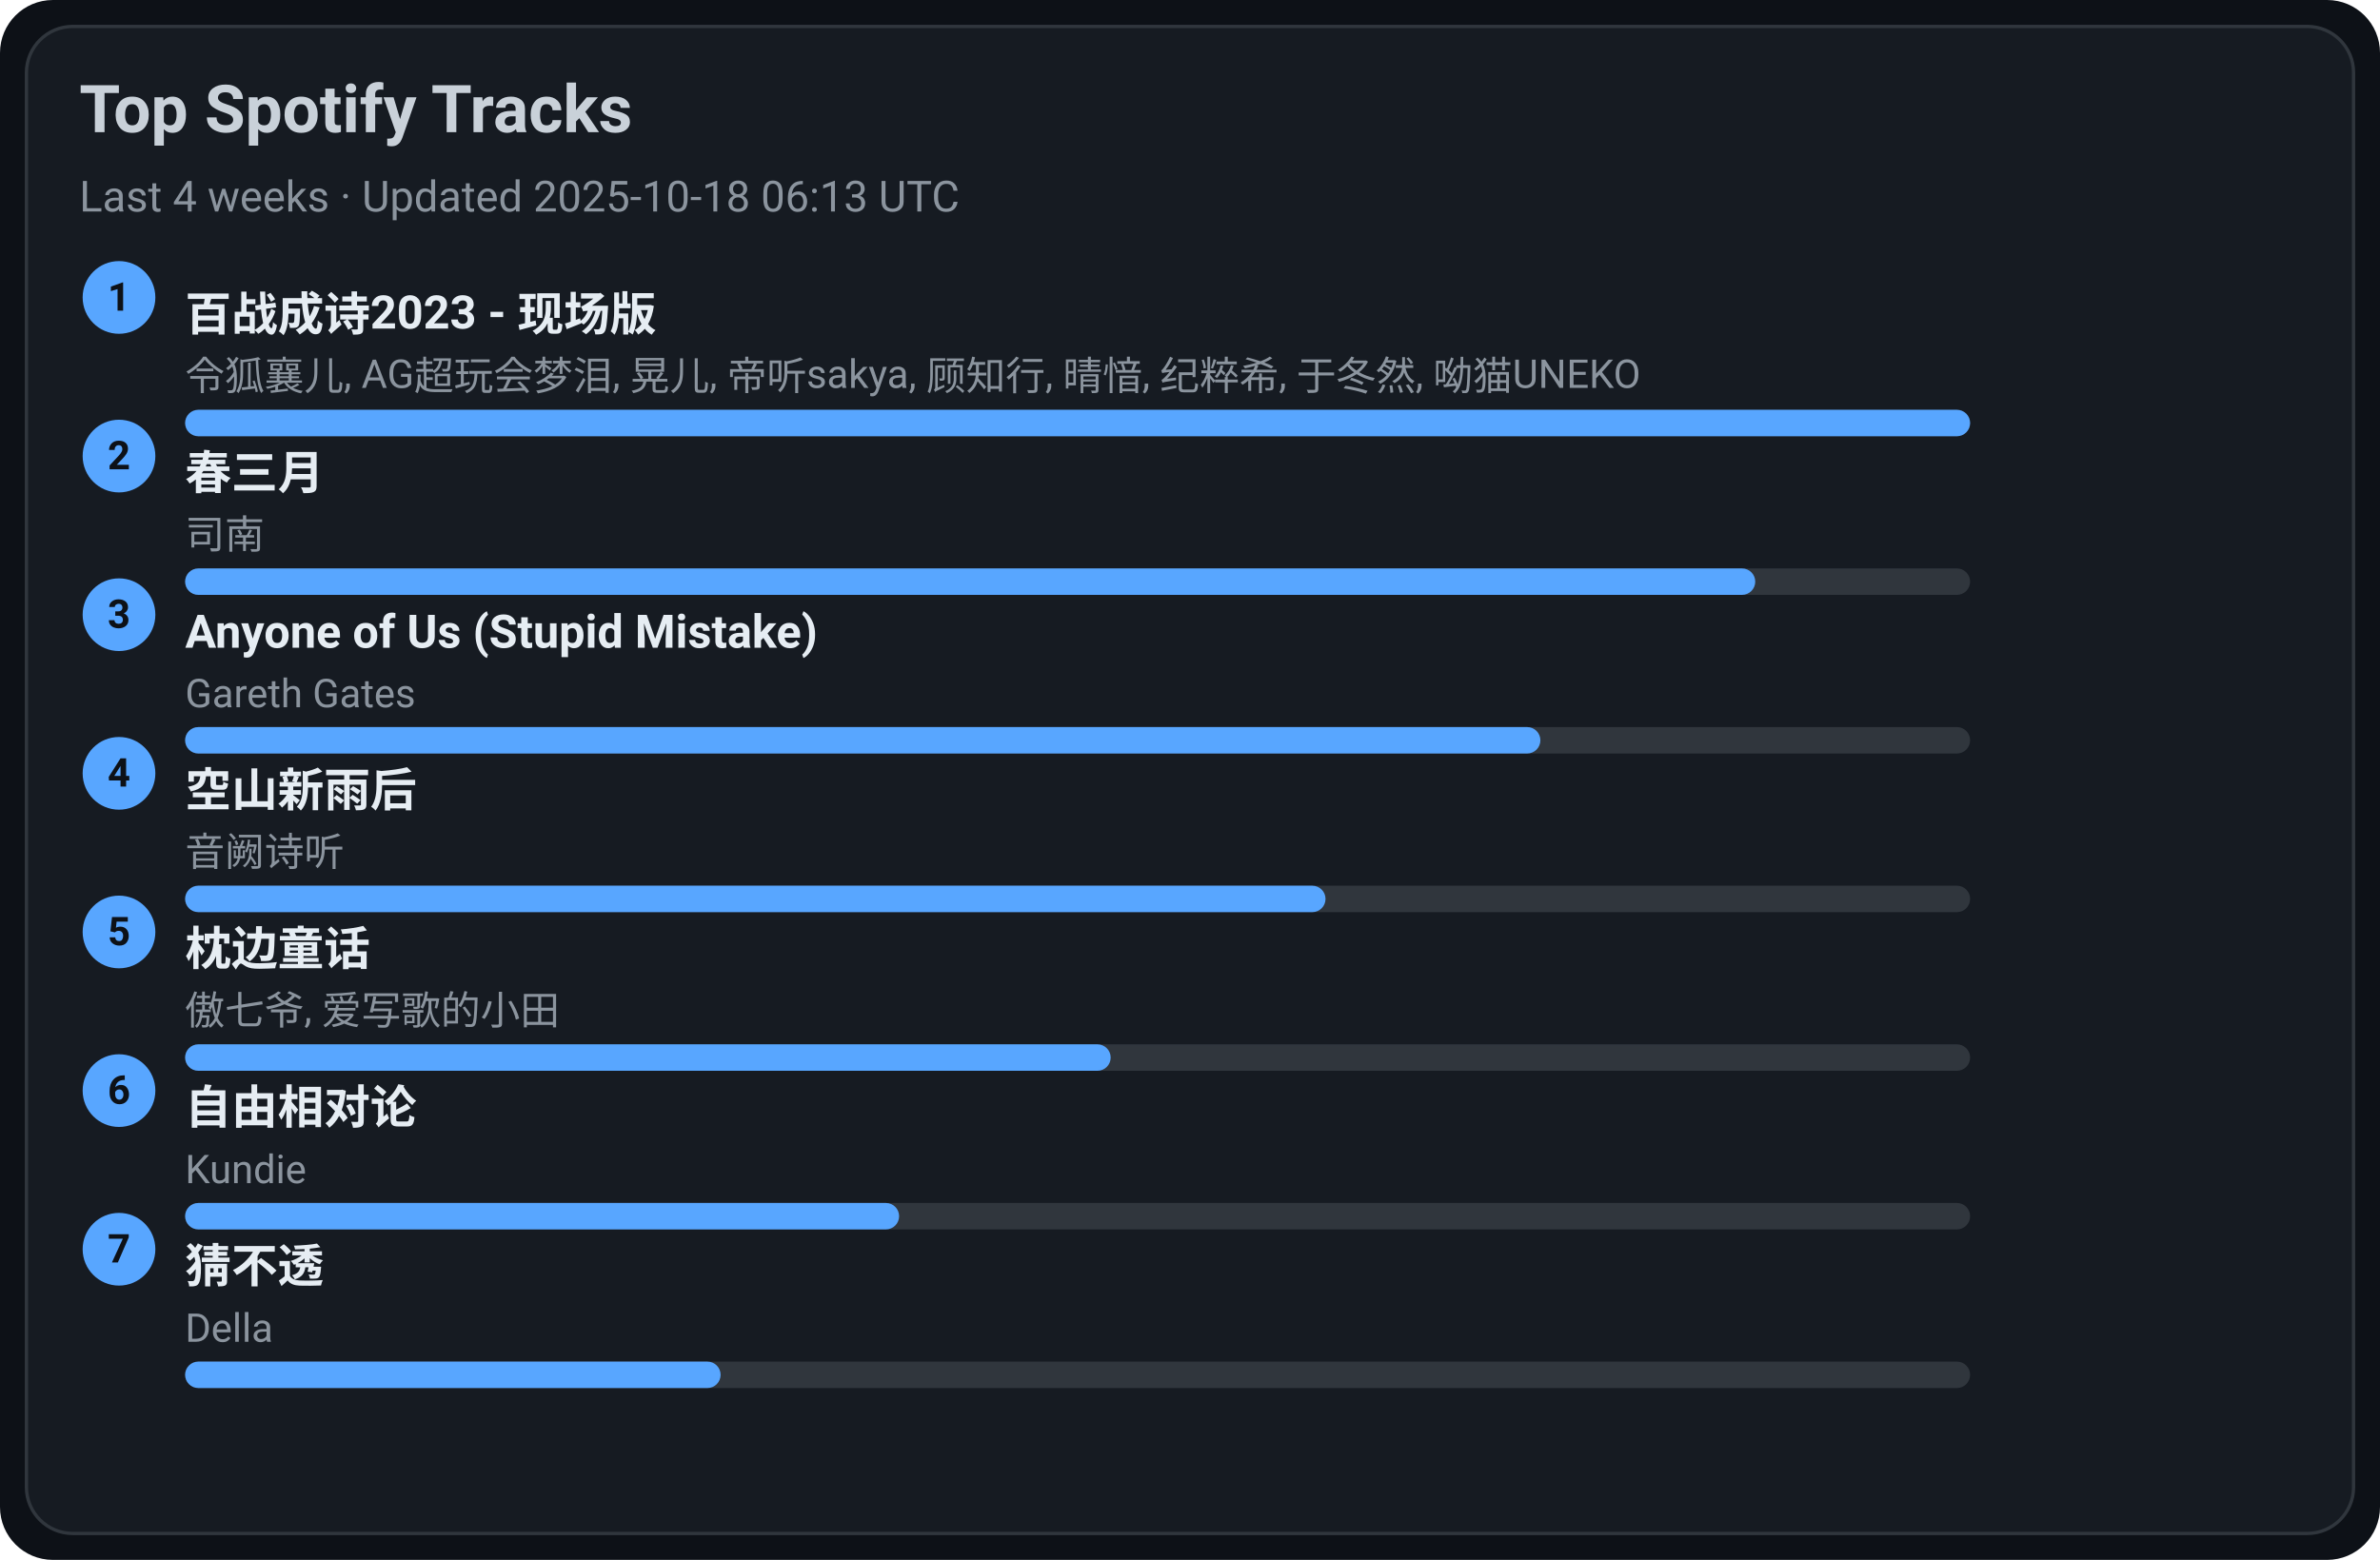
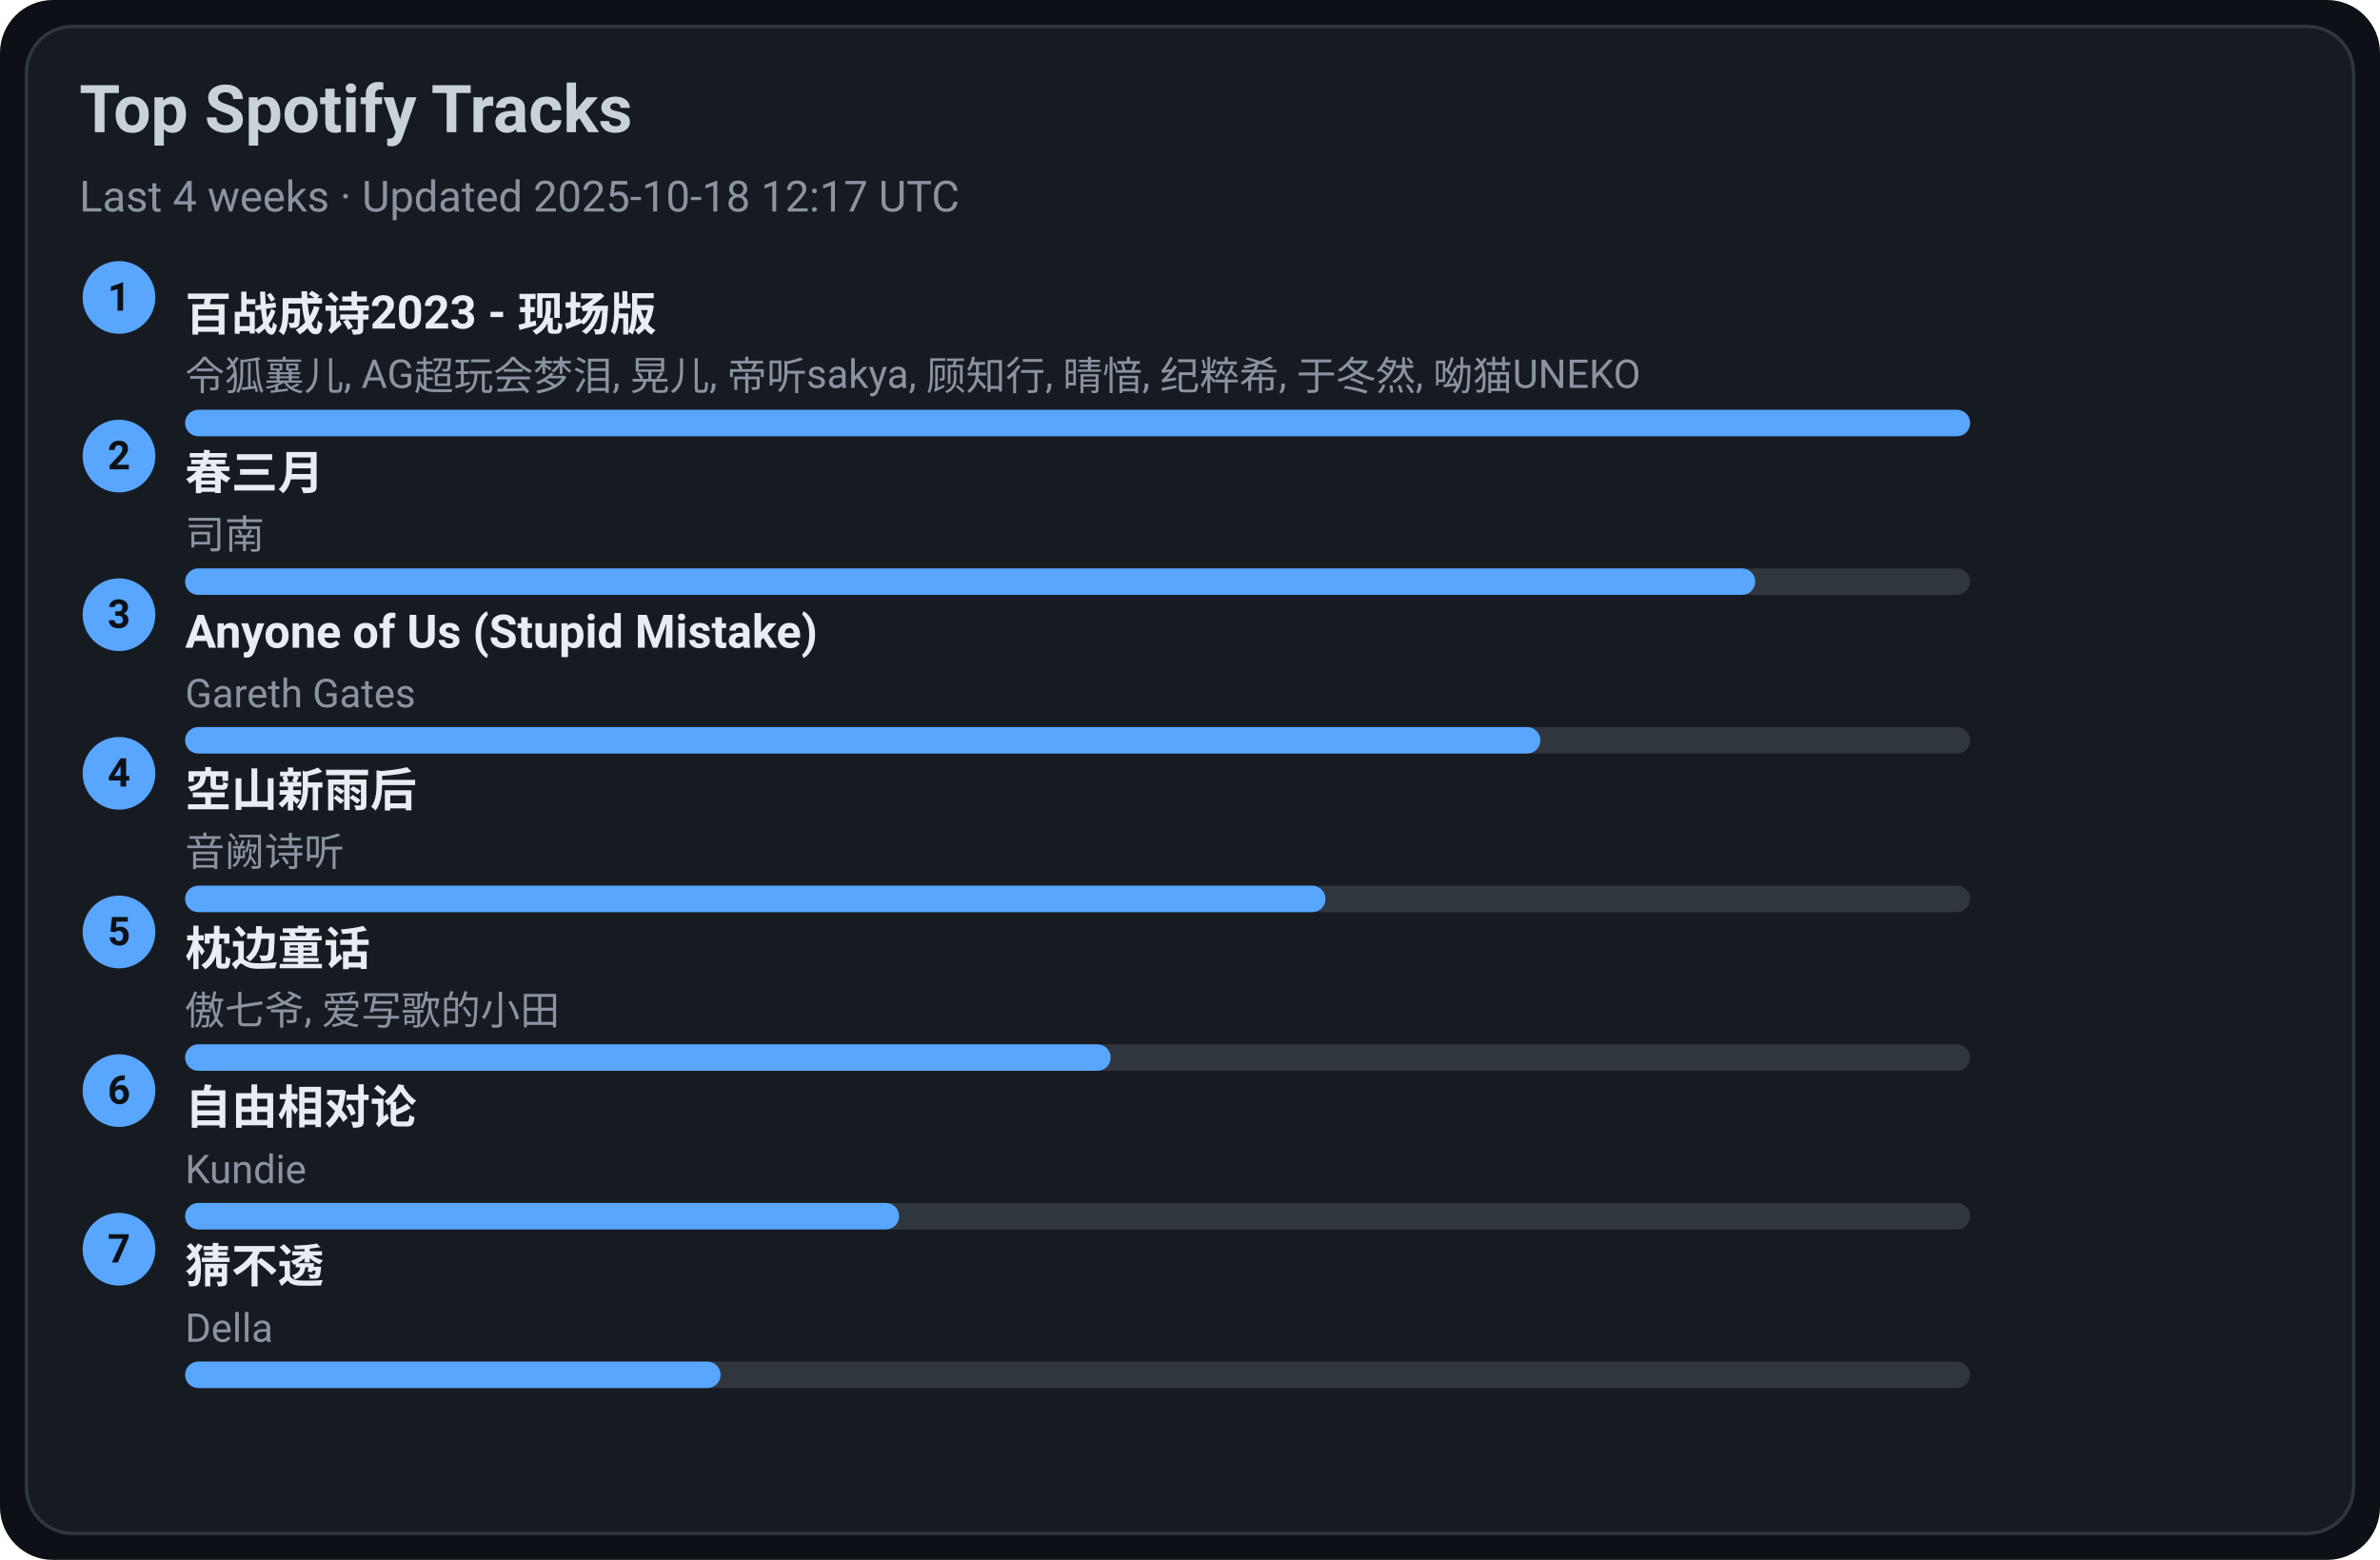
<svg xmlns="http://www.w3.org/2000/svg" width="720" height="472" viewBox="0 0 720 472">
  <style>text{font-family:-apple-system,BlinkMacSystemFont,Segoe UI,Roboto,Ubuntu,Helvetica Neue,Arial,Noto Sans,sans-serif}</style>
  <rect width="720" height="472" rx="16" fill="#0d1117" />
  <rect x="8" y="8" width="704" height="456" rx="14" fill="#161b22" stroke="#30363d" />
  <text x="24" y="40" font-size="20" fill="#c9d1d9" font-weight="600">Top Spotify Tracks</text>
-   <text x="24" y="64" font-size="13" fill="#8b949e">Last 4 weeks · Updated 2025-10-18 06:13 UTC</text>
+   <text x="24" y="64" font-size="13" fill="#8b949e">Last 4 weeks · Updated 2025-10-18 12:17 UTC</text>
  <circle cx="36" cy="90" r="11" fill="#58a6ff" />
  <text x="36" y="94" text-anchor="middle" font-size="12" fill="#0d1117" font-weight="700">1</text>
  <a href="https://open.spotify.com/track/2gttnS8fWnDwziLFt2TLEi" target="_blank" rel="noopener noreferrer">
    <text x="56" y="100" font-size="14" fill="#e6edf3" font-weight="600">百战成诗2023 - 现场版</text>
  </a>
  <text x="56" y="118" font-size="12" fill="#8b949e">令狐襄儿, AG超玩会梦泪, 晃儿, 帝听sakya, 顾知行, 晴愔, 纪粹希, 于冬然, 呦猫UNEKO</text>
  <rect x="56" y="124" width="540" height="8" rx="4" fill="#30363d" />
  <rect x="56" y="124" width="540" height="8" rx="4" fill="#58a6ff" />
  <circle cx="36" cy="138" r="11" fill="#58a6ff" />
  <text x="36" y="142" text-anchor="middle" font-size="12" fill="#0d1117" font-weight="700">2</text>
  <a href="https://open.spotify.com/track/5A9BOP4WTk2UayDlMb8w98" target="_blank" rel="noopener noreferrer">
    <text x="56" y="148" font-size="14" fill="#e6edf3" font-weight="600">春三月</text>
  </a>
  <text x="56" y="166" font-size="12" fill="#8b949e">司南</text>
  <rect x="56" y="172" width="540" height="8" rx="4" fill="#30363d" />
  <rect x="56" y="172" width="475" height="8" rx="4" fill="#58a6ff" />
  <circle cx="36" cy="186" r="11" fill="#58a6ff" />
  <text x="36" y="190" text-anchor="middle" font-size="12" fill="#0d1117" font-weight="700">3</text>
  <a href="https://open.spotify.com/track/7KZo8AI9F3Vnn3FXEYBL9f" target="_blank" rel="noopener noreferrer">
    <text x="56" y="196" font-size="14" fill="#e6edf3" font-weight="600">Anyone of Us (Stupid Mistake)</text>
  </a>
  <text x="56" y="214" font-size="12" fill="#8b949e">Gareth Gates</text>
  <rect x="56" y="220" width="540" height="8" rx="4" fill="#30363d" />
  <rect x="56" y="220" width="410" height="8" rx="4" fill="#58a6ff" />
  <circle cx="36" cy="234" r="11" fill="#58a6ff" />
  <text x="36" y="238" text-anchor="middle" font-size="12" fill="#0d1117" font-weight="700">4</text>
  <a href="https://open.spotify.com/track/7c1D58U8AIVOGlYzh5U6sk" target="_blank" rel="noopener noreferrer">
    <text x="56" y="244" font-size="14" fill="#e6edf3" font-weight="600">空山新雨后</text>
  </a>
  <text x="56" y="262" font-size="12" fill="#8b949e">音阙诗听</text>
  <rect x="56" y="268" width="540" height="8" rx="4" fill="#30363d" />
  <rect x="56" y="268" width="345" height="8" rx="4" fill="#58a6ff" />
  <circle cx="36" cy="282" r="11" fill="#58a6ff" />
  <text x="36" y="286" text-anchor="middle" font-size="12" fill="#0d1117" font-weight="700">5</text>
  <a href="https://open.spotify.com/track/3I8tlHNA9NM8dL0B23xGIY" target="_blank" rel="noopener noreferrer">
    <text x="56" y="292" font-size="14" fill="#e6edf3" font-weight="600">枕边童话</text>
  </a>
  <text x="56" y="310" font-size="12" fill="#8b949e">傲七爷, 爱写歌的小田</text>
  <rect x="56" y="316" width="540" height="8" rx="4" fill="#30363d" />
  <rect x="56" y="316" width="280" height="8" rx="4" fill="#58a6ff" />
  <circle cx="36" cy="330" r="11" fill="#58a6ff" />
  <text x="36" y="334" text-anchor="middle" font-size="12" fill="#0d1117" font-weight="700">6</text>
  <a href="https://open.spotify.com/track/1np2B0M4TkyE1xgpjG4dJn" target="_blank" rel="noopener noreferrer">
    <text x="56" y="340" font-size="14" fill="#e6edf3" font-weight="600">自由相对论</text>
  </a>
  <text x="56" y="358" font-size="12" fill="#8b949e">Kundie</text>
  <rect x="56" y="364" width="540" height="8" rx="4" fill="#30363d" />
  <rect x="56" y="364" width="216" height="8" rx="4" fill="#58a6ff" />
  <circle cx="36" cy="378" r="11" fill="#58a6ff" />
  <text x="36" y="382" text-anchor="middle" font-size="12" fill="#0d1117" font-weight="700">7</text>
  <a href="https://open.spotify.com/track/5FGzM47D9MUa0y7qb2D0Ix" target="_blank" rel="noopener noreferrer">
    <text x="56" y="388" font-size="14" fill="#e6edf3" font-weight="600">猜不透</text>
  </a>
  <text x="56" y="406" font-size="12" fill="#8b949e">Della</text>
  <rect x="56" y="412" width="540" height="8" rx="4" fill="#30363d" />
  <rect x="56" y="412" width="162" height="8" rx="4" fill="#58a6ff" />
</svg>
